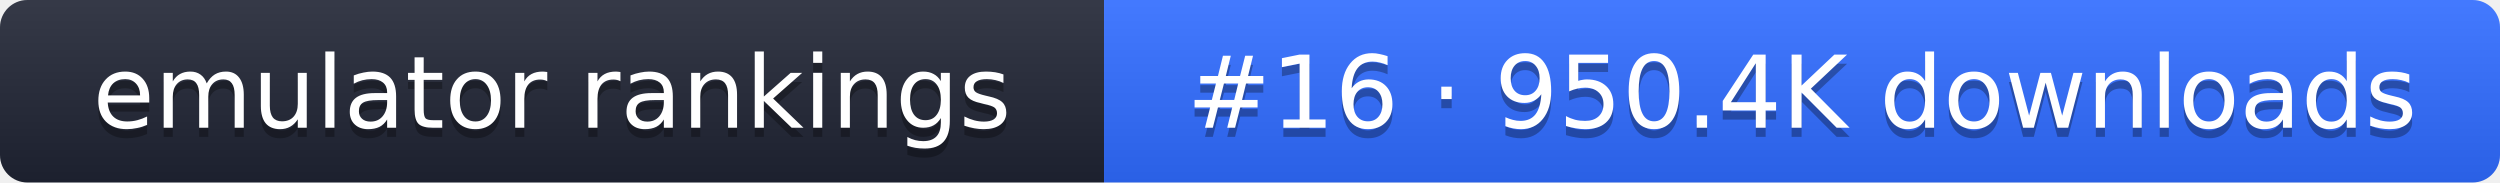
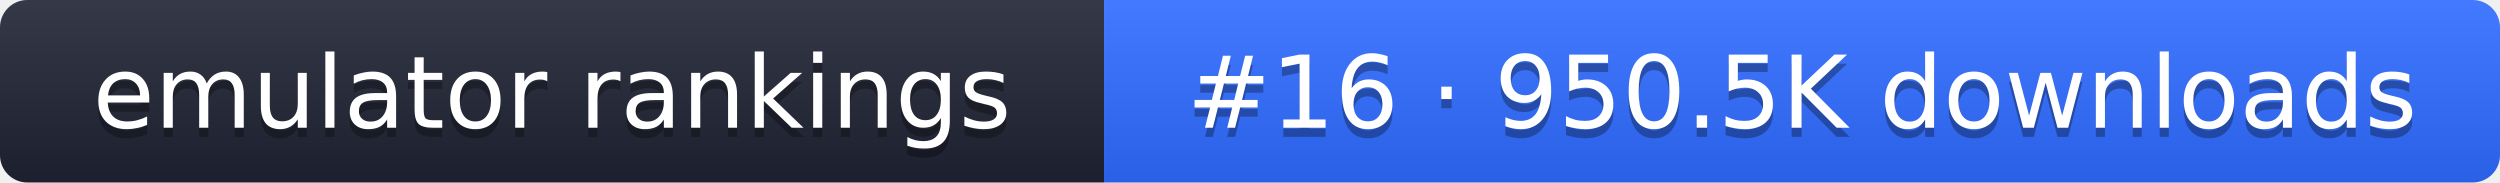
- <svg xmlns="http://www.w3.org/2000/svg" width="274" height="20" role="img" aria-label="emulator rankings: #16 · 950.4K downloads">
+ <svg xmlns="http://www.w3.org/2000/svg" width="274" height="20" role="img" aria-label="emulator rankings: #16 · 950.5K downloads">
  <linearGradient id="g" x2="0" y2="100%">
    <stop offset="0" stop-color="#fff" stop-opacity=".1" />
    <stop offset="1" stop-opacity=".1" />
  </linearGradient>
  <clipPath id="r">
    <rect width="274" height="20" rx="3" fill="#fff" />
  </clipPath>
  <g clip-path="url(#r)">
    <rect width="121" height="20" fill="#1f2433" />
    <rect x="121" width="153" height="20" fill="#2f6bff" />
    <rect width="274" height="20" fill="url(#g)" />
  </g>
  <g fill="#fff" text-anchor="middle" font-family="Verdana,DejaVu Sans,sans-serif" font-size="11">
    <text x="60.5" y="15" fill="#010101" fill-opacity=".3">emulator rankings</text>
    <text x="60.5" y="14">emulator rankings</text>
-     <text x="197.5" y="15" fill="#010101" fill-opacity=".3">#16 · 950.4K downloads</text>
-     <text x="197.5" y="14">#16 · 950.4K downloads</text>
+     <text x="197.5" y="15" fill="#010101" fill-opacity=".3">#16 · 950.5K downloads</text>
+     <text x="197.5" y="14">#16 · 950.5K downloads</text>
  </g>
</svg>
